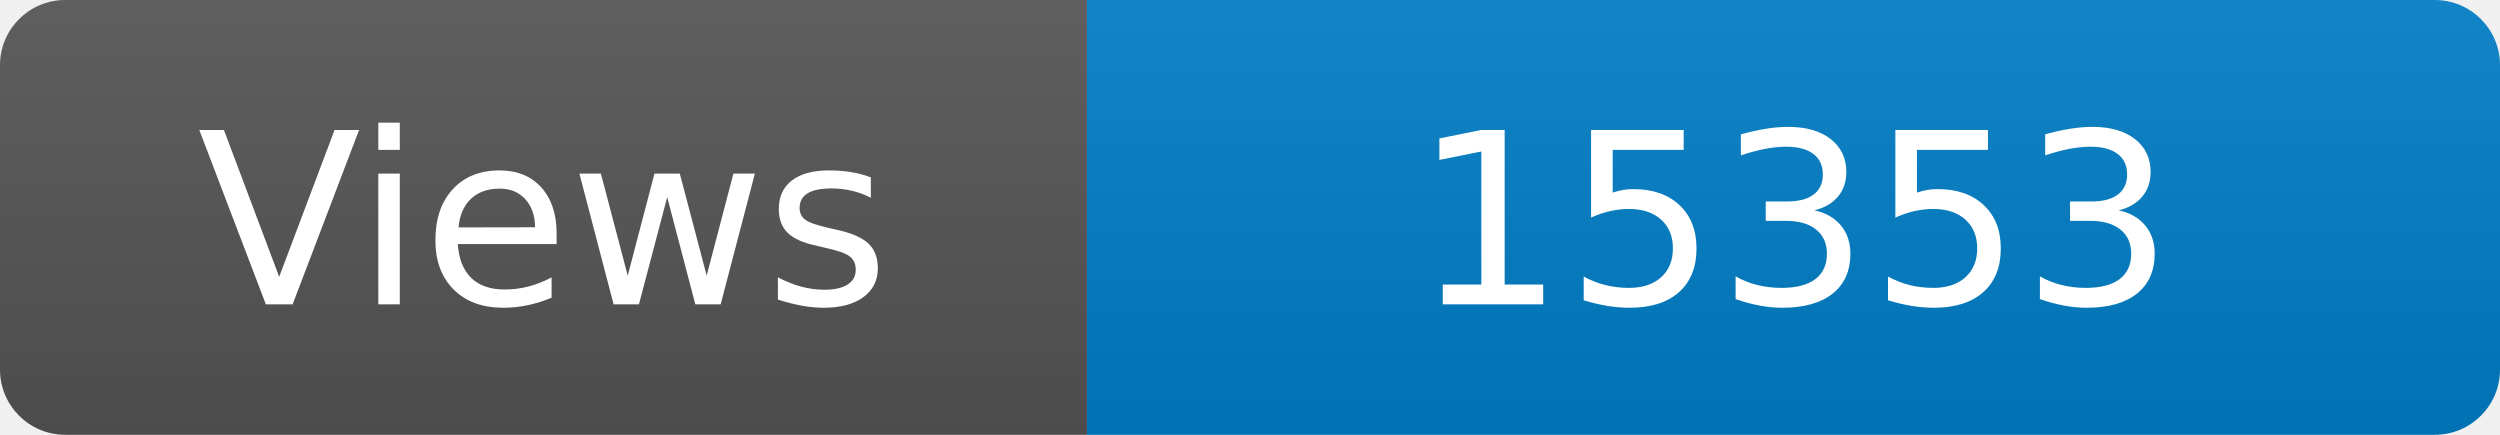
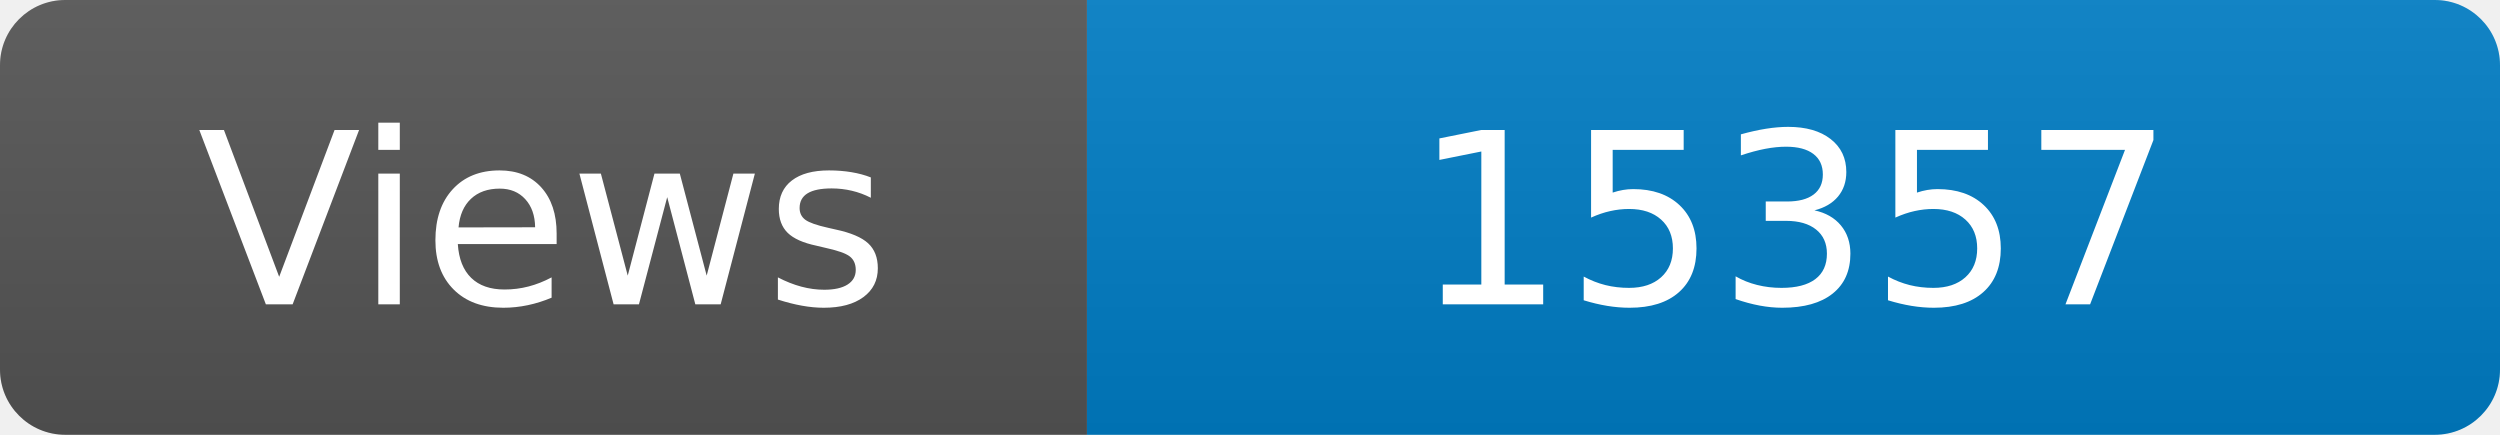
<svg xmlns="http://www.w3.org/2000/svg" width="115" height="20" role="img" aria-label="Maintained?: yes">
  <linearGradient id="s" x2="0" y2="100%">
    <stop offset="0" stop-color="#bbb" stop-opacity=".1" />
    <stop offset="1" stop-opacity=".1" />
  </linearGradient>
  <clipPath id="r">
    <rect width="115" height="20" rx="3" fill="#fff" />
  </clipPath>
  <g clip-path="url(#r)">
    <rect width="50" height="20" fill="#555" />
    <rect x="50" width="160" height="20" fill="#007ec6" />
    <rect width="115" height="20" fill="url(#s)" />
  </g>
  <g fill="#fff" text-anchor="middle" font-family="Verdana,Geneva,DejaVu Sans,sans-serif" font-size="110">
    <text x="250" y="140" transform="scale(.1)" fill="#fff">Views</text>
-     <text x="825" y="140" transform="scale(.1)" fill="#fff">15353</text>
+     <text x="825" y="140" transform="scale(.1)" fill="#fff">15357</text>
  </g>
</svg>
